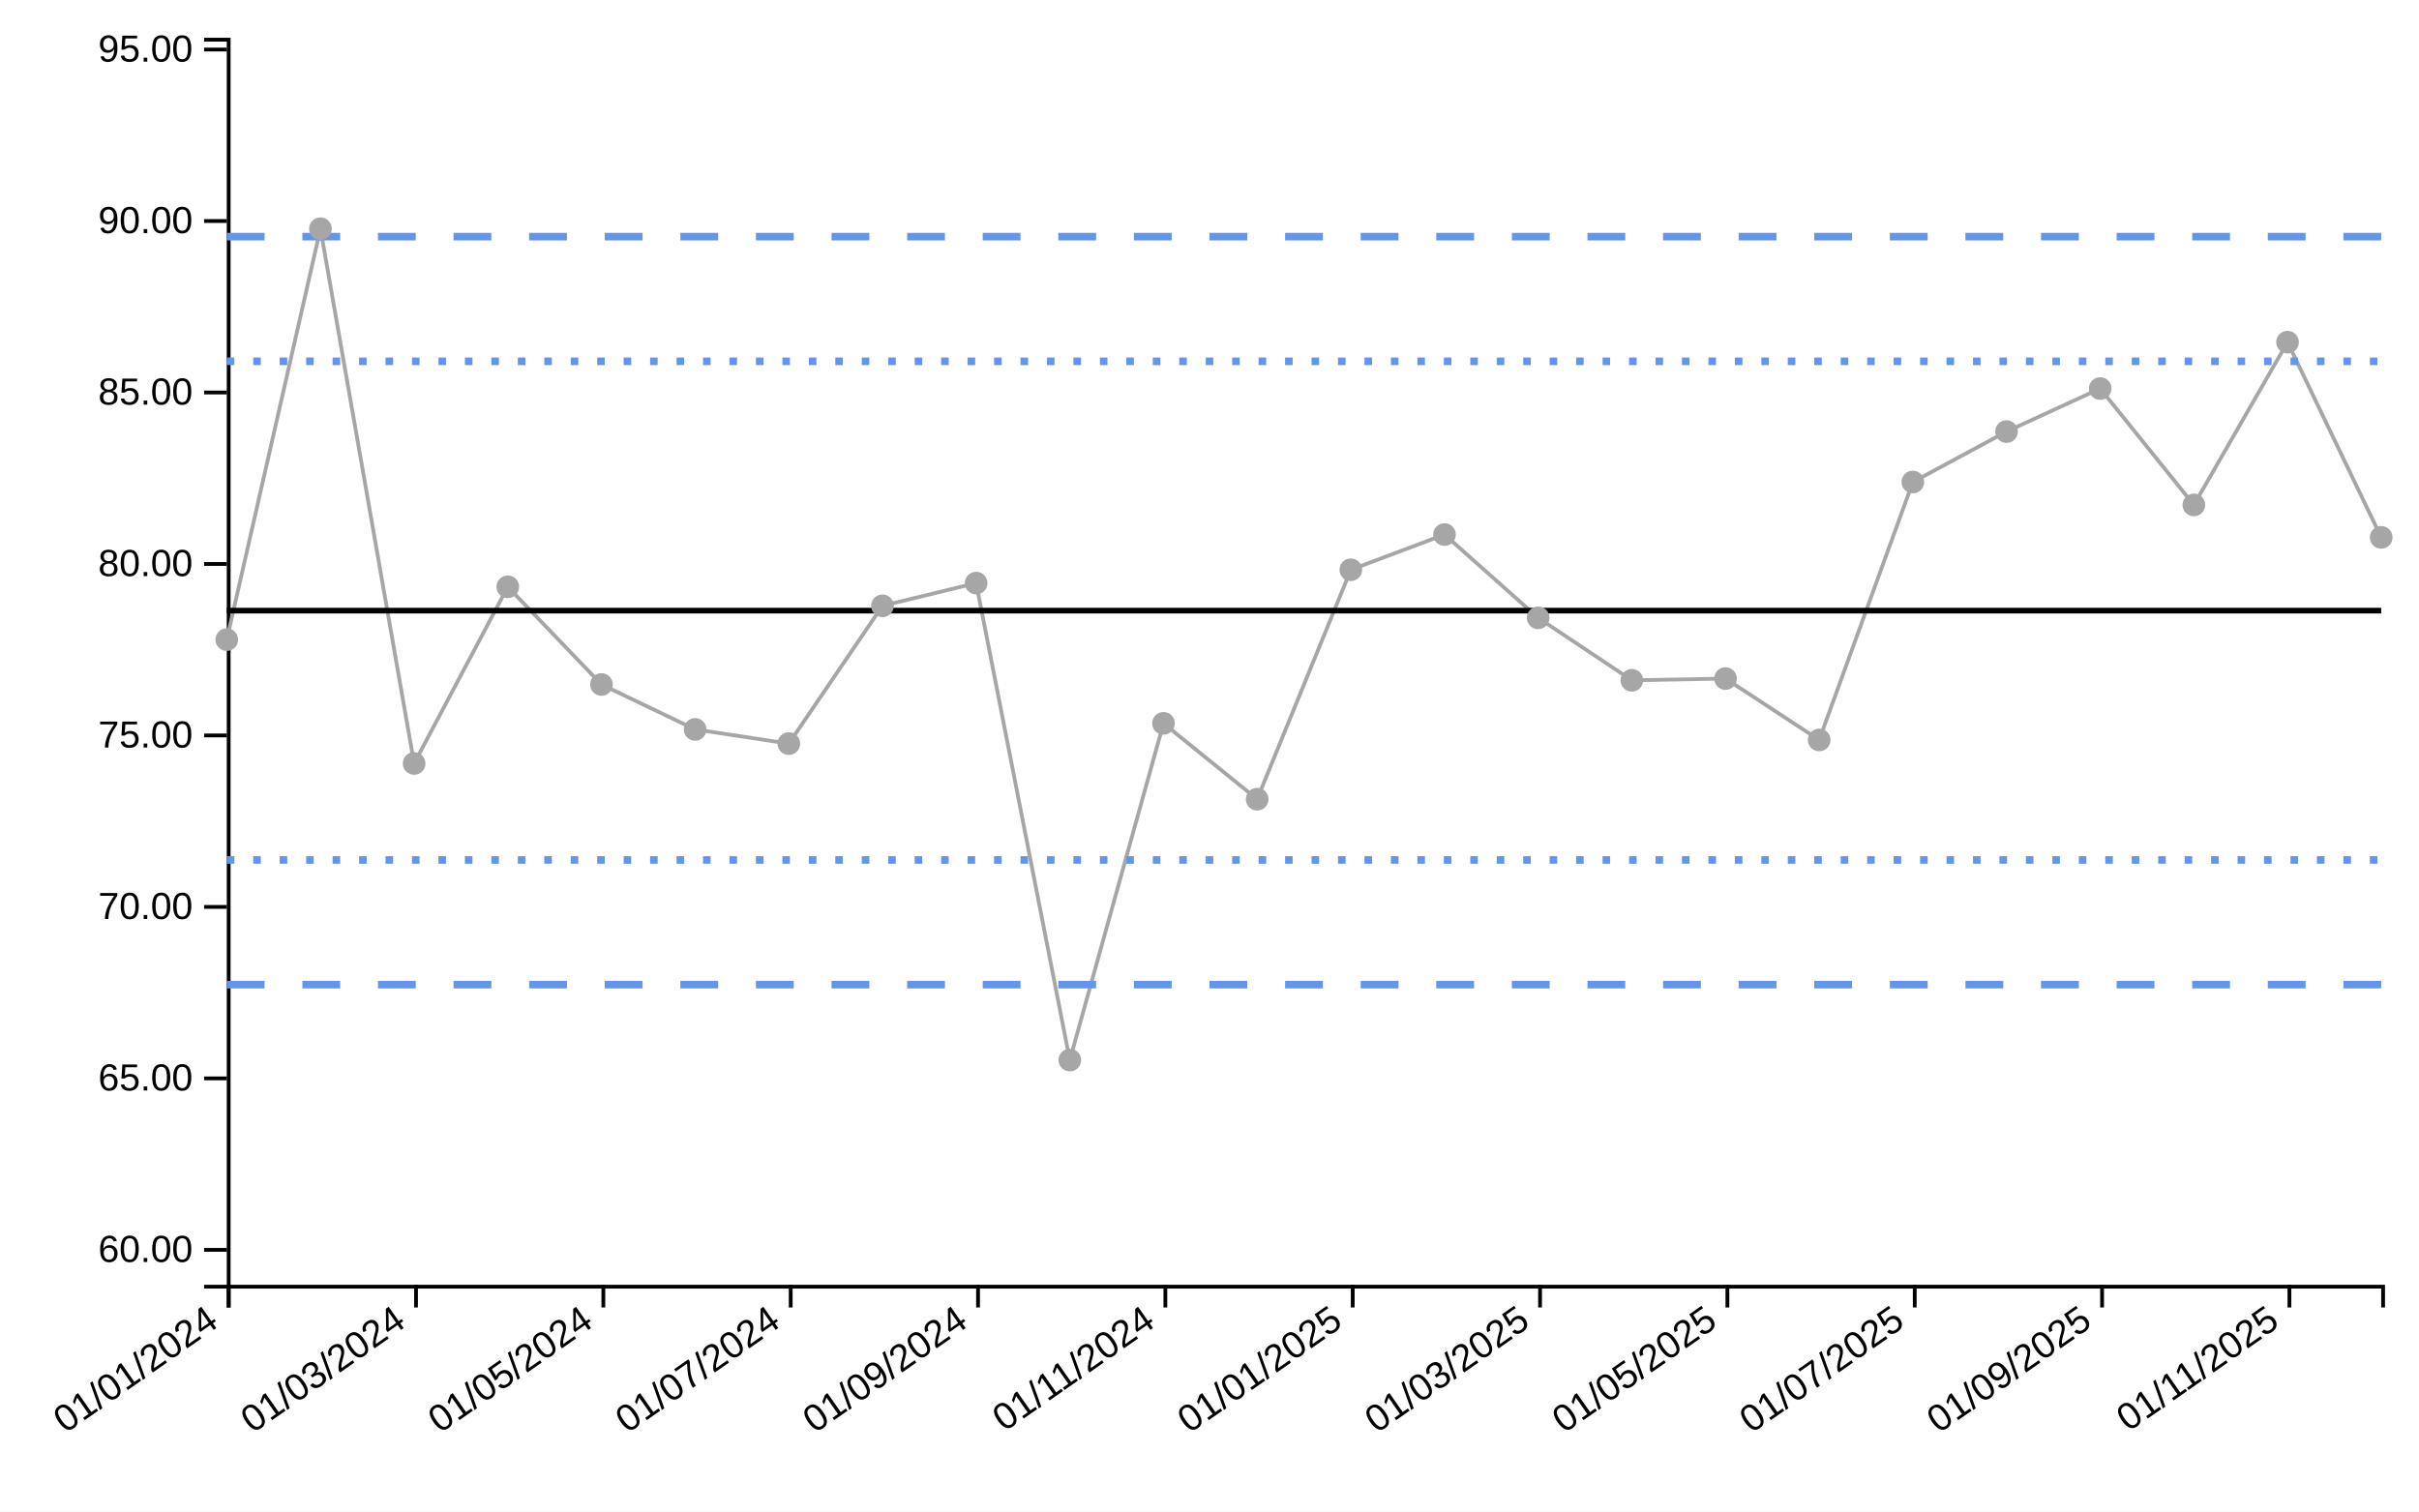
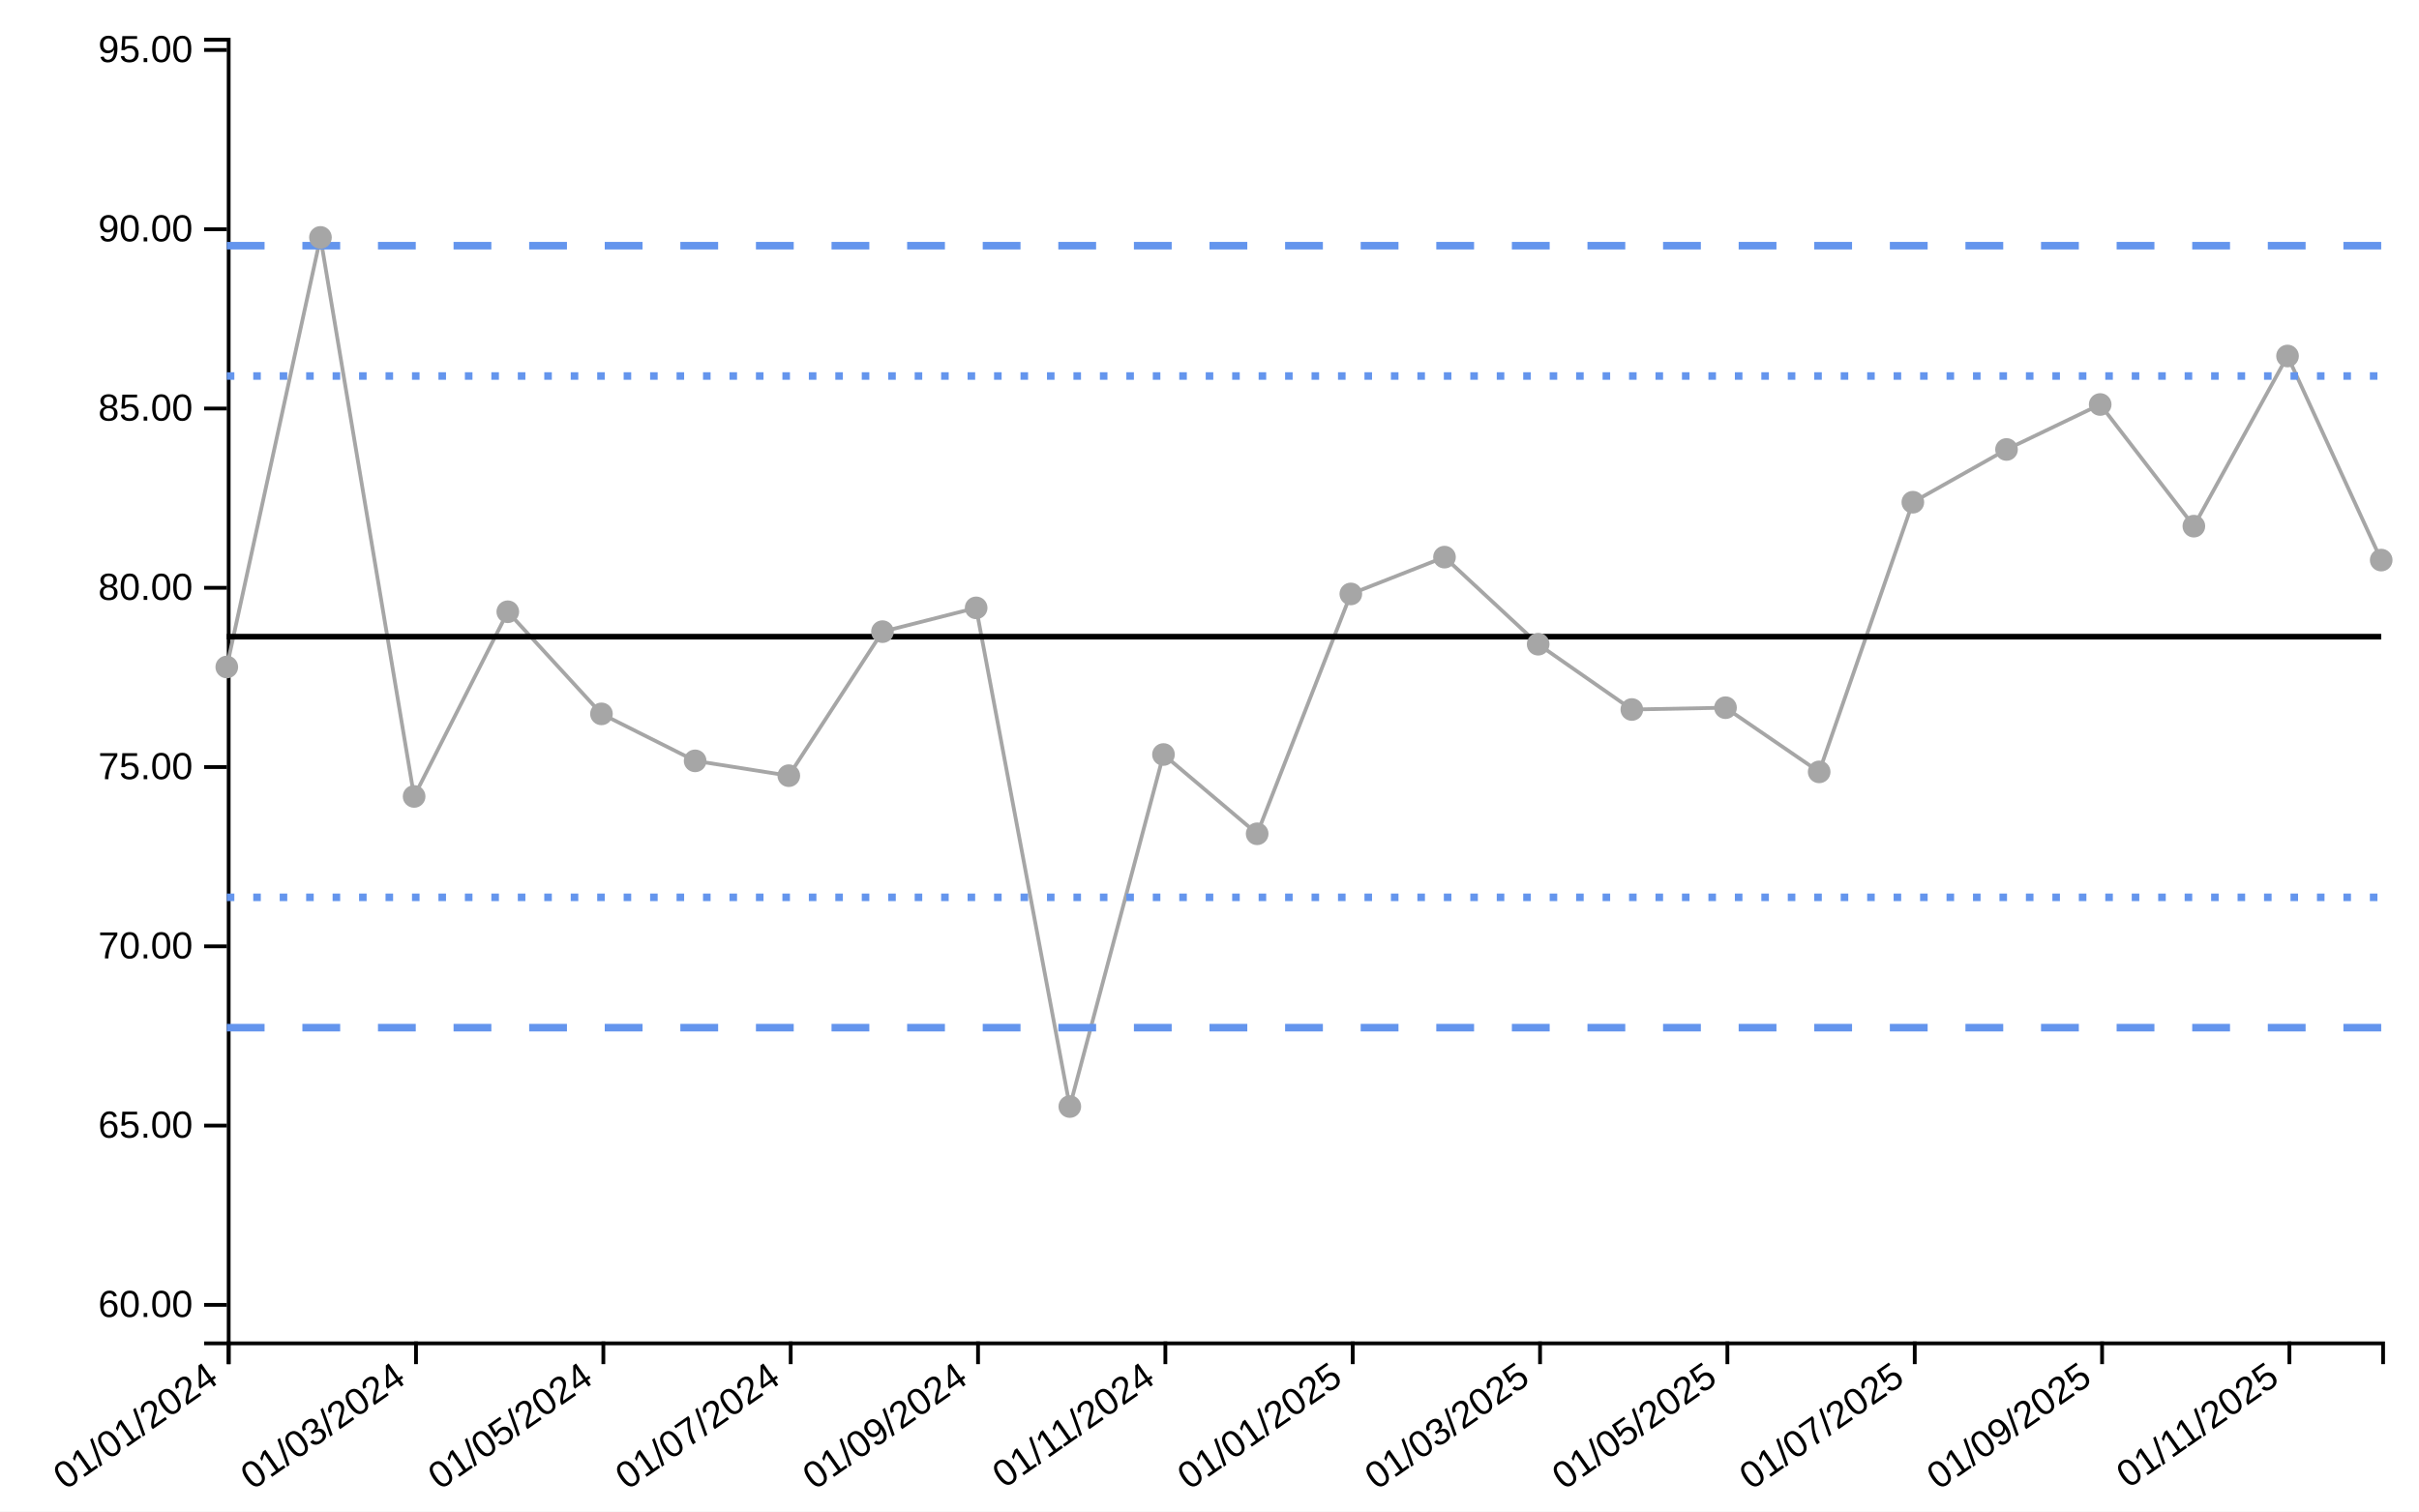
<svg xmlns="http://www.w3.org/2000/svg" viewBox="0 0 640 400" width="640px" height="400px">
  <rect x="0" y="0" width="100%" height="100%" fill="white" />
-   <line style="stroke-opacity:0" class="ttip-line-x" x1="0" x2="0" y1="10" y2="340" stroke-width="1px" stroke="black" />
+   <line style="stroke-opacity:0" class="ttip-line-x" x1="0" x2="0" y1="10" y2="355" stroke-width="1px" stroke="black" />
  <line style="stroke-opacity:0" class="ttip-line-y" x1="60" x2="630" y1="0" y2="0" stroke-width="1px" stroke="black" />
  <g class="gridgroup" />
-   <g class="xaxisgroup" fill="none" font-size="10" font-family="sans-serif" text-anchor="middle" color="#000000" transform="translate(0, 340)">
+   <g class="xaxisgroup" fill="none" font-size="10" font-family="sans-serif" text-anchor="middle" color="#000000" transform="translate(0, 355)">
    <path class="domain" stroke="currentColor" d="M60.5,6V0.5H630.5V6" />
    <g class="tick" opacity="1" transform="translate(60.5,0)">
      <line style="stroke:currentColor" stroke="currentColor" y2="6" />
      <text style="text-anchor:end;font-size:10px;font-family:'Arial', sans-serif;fill:#000000" fill="currentColor" y="9" dy="-.15em" dx="-.8em" transform="rotate(-35)"> 01/01/2024</text>
    </g>
    <g class="tick" opacity="1" transform="translate(110.0652,0)">
      <line style="stroke:currentColor" stroke="currentColor" y2="6" />
      <text style="text-anchor:end;font-size:10px;font-family:'Arial', sans-serif;fill:#000000" fill="currentColor" y="9" dy="-.15em" dx="-.8em" transform="rotate(-35)"> 01/03/2024</text>
    </g>
    <g class="tick" opacity="1" transform="translate(159.6304,0)">
      <line style="stroke:currentColor" stroke="currentColor" y2="6" />
      <text style="text-anchor:end;font-size:10px;font-family:'Arial', sans-serif;fill:#000000" fill="currentColor" y="9" dy="-.15em" dx="-.8em" transform="rotate(-35)"> 01/05/2024</text>
    </g>
    <g class="tick" opacity="1" transform="translate(209.1957,0)">
      <line style="stroke:currentColor" stroke="currentColor" y2="6" />
      <text style="text-anchor:end;font-size:10px;font-family:'Arial', sans-serif;fill:#000000" fill="currentColor" y="9" dy="-.15em" dx="-.8em" transform="rotate(-35)"> 01/07/2024</text>
    </g>
    <g class="tick" opacity="1" transform="translate(258.7609,0)">
      <line style="stroke:currentColor" stroke="currentColor" y2="6" />
      <text style="text-anchor:end;font-size:10px;font-family:'Arial', sans-serif;fill:#000000" fill="currentColor" y="9" dy="-.15em" dx="-.8em" transform="rotate(-35)"> 01/09/2024</text>
    </g>
    <g class="tick" opacity="1" transform="translate(308.3261,0)">
      <line style="stroke:currentColor" stroke="currentColor" y2="6" />
      <text style="text-anchor:end;font-size:10px;font-family:'Arial', sans-serif;fill:#000000" fill="currentColor" y="9" dy="-.15em" dx="-.8em" transform="rotate(-35)"> 01/11/2024</text>
    </g>
    <g class="tick" opacity="1" transform="translate(357.8913,0)">
      <line style="stroke:currentColor" stroke="currentColor" y2="6" />
      <text style="text-anchor:end;font-size:10px;font-family:'Arial', sans-serif;fill:#000000" fill="currentColor" y="9" dy="-.15em" dx="-.8em" transform="rotate(-35)"> 01/01/2025</text>
    </g>
    <g class="tick" opacity="1" transform="translate(407.4565,0)">
      <line style="stroke:currentColor" stroke="currentColor" y2="6" />
      <text style="text-anchor:end;font-size:10px;font-family:'Arial', sans-serif;fill:#000000" fill="currentColor" y="9" dy="-.15em" dx="-.8em" transform="rotate(-35)"> 01/03/2025</text>
    </g>
    <g class="tick" opacity="1" transform="translate(457.0217,0)">
      <line style="stroke:currentColor" stroke="currentColor" y2="6" />
      <text style="text-anchor:end;font-size:10px;font-family:'Arial', sans-serif;fill:#000000" fill="currentColor" y="9" dy="-.15em" dx="-.8em" transform="rotate(-35)"> 01/05/2025</text>
    </g>
    <g class="tick" opacity="1" transform="translate(506.587,0)">
      <line style="stroke:currentColor" stroke="currentColor" y2="6" />
      <text style="text-anchor:end;font-size:10px;font-family:'Arial', sans-serif;fill:#000000" fill="currentColor" y="9" dy="-.15em" dx="-.8em" transform="rotate(-35)"> 01/07/2025</text>
    </g>
    <g class="tick" opacity="1" transform="translate(556.1522,0)">
      <line style="stroke:currentColor" stroke="currentColor" y2="6" />
      <text style="text-anchor:end;font-size:10px;font-family:'Arial', sans-serif;fill:#000000" fill="currentColor" y="9" dy="-.15em" dx="-.8em" transform="rotate(-35)"> 01/09/2025</text>
    </g>
    <g class="tick" opacity="1" transform="translate(605.7174,0)">
      <line style="stroke:currentColor" stroke="currentColor" y2="6" />
      <text style="text-anchor:end;font-size:10px;font-family:'Arial', sans-serif;fill:#000000" fill="currentColor" y="9" dy="-.15em" dx="-.8em" transform="rotate(-35)"> 01/11/2025</text>
    </g>
  </g>
-   <text style="text-anchor:middle;font-size:10px;font-style:normal;font-family:'Arial', sans-serif;fill:#000000" class="xaxislabel" x="320" y="380" />
+   <text style="text-anchor:middle;font-size:10px;font-style:normal;font-family:'Arial', sans-serif;fill:#000000" class="xaxislabel" x="320" y="385" />
  <g class="yaxisgroup" fill="none" font-size="10" font-family="sans-serif" text-anchor="end" color="#000000" transform="translate(60, 0)">
-     <path class="domain" stroke="currentColor" d="M-6,340.5H0.5V10.5H-6" />
-     <g class="tick" opacity="1" transform="translate(0,330.7568)">
+     <path class="domain" stroke="currentColor" d="M-6,355.5H0.5V10.5H-6" />
+     <g class="tick" opacity="1" transform="translate(0,345.3139)">
      <line style="stroke:currentColor" stroke="currentColor" x2="-6" />
      <text style="text-anchor:right;font-size:10px;font-family:'Arial', sans-serif;fill:#000000" fill="currentColor" x="-9" dy="0.32em" transform="rotate(0)">60.00</text>
    </g>
-     <g class="tick" opacity="1" transform="translate(0,285.3788)">
+     <g class="tick" opacity="1" transform="translate(0,297.8733)">
      <line style="stroke:currentColor" stroke="currentColor" x2="-6" />
      <text style="text-anchor:right;font-size:10px;font-family:'Arial', sans-serif;fill:#000000" fill="currentColor" x="-9" dy="0.32em" transform="rotate(0)">65.00</text>
    </g>
-     <g class="tick" opacity="1" transform="translate(0,240.0008)">
+     <g class="tick" opacity="1" transform="translate(0,250.4326)">
      <line style="stroke:currentColor" stroke="currentColor" x2="-6" />
      <text style="text-anchor:right;font-size:10px;font-family:'Arial', sans-serif;fill:#000000" fill="currentColor" x="-9" dy="0.32em" transform="rotate(0)">70.00</text>
    </g>
-     <g class="tick" opacity="1" transform="translate(0,194.6228)">
+     <g class="tick" opacity="1" transform="translate(0,202.992)">
      <line style="stroke:currentColor" stroke="currentColor" x2="-6" />
      <text style="text-anchor:right;font-size:10px;font-family:'Arial', sans-serif;fill:#000000" fill="currentColor" x="-9" dy="0.32em" transform="rotate(0)">75.00</text>
    </g>
-     <g class="tick" opacity="1" transform="translate(0,149.2448)">
+     <g class="tick" opacity="1" transform="translate(0,155.5514)">
      <line style="stroke:currentColor" stroke="currentColor" x2="-6" />
      <text style="text-anchor:right;font-size:10px;font-family:'Arial', sans-serif;fill:#000000" fill="currentColor" x="-9" dy="0.32em" transform="rotate(0)">80.00</text>
    </g>
-     <g class="tick" opacity="1" transform="translate(0,103.8668)">
+     <g class="tick" opacity="1" transform="translate(0,108.1107)">
      <line style="stroke:currentColor" stroke="currentColor" x2="-6" />
      <text style="text-anchor:right;font-size:10px;font-family:'Arial', sans-serif;fill:#000000" fill="currentColor" x="-9" dy="0.32em" transform="rotate(0)">85.00</text>
    </g>
-     <g class="tick" opacity="1" transform="translate(0,58.4888)">
+     <g class="tick" opacity="1" transform="translate(0,60.67011)">
      <line style="stroke:currentColor" stroke="currentColor" x2="-6" />
      <text style="text-anchor:right;font-size:10px;font-family:'Arial', sans-serif;fill:#000000" fill="currentColor" x="-9" dy="0.32em" transform="rotate(0)">90.00</text>
    </g>
-     <g class="tick" opacity="1" transform="translate(0,13.1108)">
+     <g class="tick" opacity="1" transform="translate(0,13.22948)">
      <line style="stroke:currentColor" stroke="currentColor" x2="-6" />
      <text style="text-anchor:right;font-size:10px;font-family:'Arial', sans-serif;fill:#000000" fill="currentColor" x="-9" dy="0.32em" transform="rotate(0)">95.00</text>
    </g>
  </g>
  <text style="text-anchor:middle;font-size:10px;font-style:normal;font-family:'Arial', sans-serif;fill:#000000" class="yaxislabel" x="30" y="200" transform="rotate(-90, 30, 200)" />
  <g class="linesgroup">
    <g style="stroke-opacity:1" class="values-linegroup">
-       <path d="M60,169.269L84.783,60.532L109.565,202.038L134.348,155.289L159.13,181.138L183.913,193.03L208.696,196.781L233.478,160.323L258.261,154.306L283.043,280.532L307.826,191.423L332.609,211.491L357.391,150.778L382.174,141.46L406.957,163.502L431.739,180.031L456.522,179.571L481.304,195.82L506.087,127.56L530.87,114.21L555.652,102.825L580.435,133.62L605.217,90.55L630,142.209" fill="none" stroke="#A6A6A6" stroke-dasharray="10 0" stroke-width="1" />
+       <path d="M60,176.509L84.783,62.829L109.565,210.767L134.348,161.894L159.13,188.917L183.913,201.35L208.696,205.271L233.478,167.156L258.261,160.865L283.043,292.829L307.826,199.67L332.609,220.649L357.391,157.177L382.174,147.436L406.957,170.48L431.739,187.76L456.522,187.279L481.304,204.267L506.087,132.903L530.87,118.947L555.652,107.044L580.435,139.239L605.217,94.211L630,148.219" fill="none" stroke="#A6A6A6" stroke-dasharray="10 0" stroke-width="1" />
    </g>
    <g style="stroke-opacity:1" class="targets-linegroup">
-       <path d="M60,161.595L84.783,161.595L109.565,161.595L134.348,161.595L159.13,161.595L183.913,161.595L208.696,161.595L233.478,161.595L258.261,161.595L283.043,161.595L307.826,161.595L332.609,161.595L357.391,161.595L382.174,161.595L406.957,161.595L431.739,161.595L456.522,161.595L481.304,161.595L506.087,161.595L530.87,161.595L555.652,161.595L580.435,161.595L605.217,161.595L630,161.595" fill="none" stroke="#000000" stroke-dasharray="10 0" stroke-width="1.5" />
+       <path d="M60,168.486L84.783,168.486L109.565,168.486L134.348,168.486L159.13,168.486L183.913,168.486L208.696,168.486L233.478,168.486L258.261,168.486L283.043,168.486L307.826,168.486L332.609,168.486L357.391,168.486L382.174,168.486L406.957,168.486L431.739,168.486L456.522,168.486L481.304,168.486L506.087,168.486L530.87,168.486L555.652,168.486L580.435,168.486L605.217,168.486L630,168.486" fill="none" stroke="#000000" stroke-dasharray="10 0" stroke-width="1.5" />
    </g>
    <g style="stroke-opacity:1" class="ll99-linegroup">
-       <path d="M60,260.566L84.783,260.566L109.565,260.566L134.348,260.566L159.13,260.566L183.913,260.566L208.696,260.566L233.478,260.566L258.261,260.566L283.043,260.566L307.826,260.566L332.609,260.566L357.391,260.566L382.174,260.566L406.957,260.566L431.739,260.566L456.522,260.566L481.304,260.566L506.087,260.566L530.87,260.566L555.652,260.566L580.435,260.566L605.217,260.566L630,260.566" fill="none" stroke="#6495ED" stroke-dasharray="10 10" stroke-width="2" />
+       <path d="M60,271.955L84.783,271.955L109.565,271.955L134.348,271.955L159.13,271.955L183.913,271.955L208.696,271.955L233.478,271.955L258.261,271.955L283.043,271.955L307.826,271.955L332.609,271.955L357.391,271.955L382.174,271.955L406.957,271.955L431.739,271.955L456.522,271.955L481.304,271.955L506.087,271.955L530.87,271.955L555.652,271.955L580.435,271.955L605.217,271.955L630,271.955" fill="none" stroke="#6495ED" stroke-dasharray="10 10" stroke-width="2" />
    </g>
    <g style="stroke-opacity:1" class="ul99-linegroup">
-       <path d="M60,62.625L84.783,62.625L109.565,62.625L134.348,62.625L159.13,62.625L183.913,62.625L208.696,62.625L233.478,62.625L258.261,62.625L283.043,62.625L307.826,62.625L332.609,62.625L357.391,62.625L382.174,62.625L406.957,62.625L431.739,62.625L456.522,62.625L481.304,62.625L506.087,62.625L530.87,62.625L555.652,62.625L580.435,62.625L605.217,62.625L630,62.625" fill="none" stroke="#6495ED" stroke-dasharray="10 10" stroke-width="2" />
+       <path d="M60,65.017L84.783,65.017L109.565,65.017L134.348,65.017L159.13,65.017L183.913,65.017L208.696,65.017L233.478,65.017L258.261,65.017L283.043,65.017L307.826,65.017L332.609,65.017L357.391,65.017L382.174,65.017L406.957,65.017L431.739,65.017L456.522,65.017L481.304,65.017L506.087,65.017L530.87,65.017L555.652,65.017L580.435,65.017L605.217,65.017L630,65.017" fill="none" stroke="#6495ED" stroke-dasharray="10 10" stroke-width="2" />
    </g>
    <g style="stroke-opacity:1" class="ll95-linegroup">
-       <path d="M60,227.576L84.783,227.576L109.565,227.576L134.348,227.576L159.13,227.576L183.913,227.576L208.696,227.576L233.478,227.576L258.261,227.576L283.043,227.576L307.826,227.576L332.609,227.576L357.391,227.576L382.174,227.576L406.957,227.576L431.739,227.576L456.522,227.576L481.304,227.576L506.087,227.576L530.87,227.576L555.652,227.576L580.435,227.576L605.217,227.576L630,227.576" fill="none" stroke="#6495ED" stroke-dasharray="2 5" stroke-width="2" />
+       <path d="M60,237.466L84.783,237.466L109.565,237.466L134.348,237.466L159.13,237.466L183.913,237.466L208.696,237.466L233.478,237.466L258.261,237.466L283.043,237.466L307.826,237.466L332.609,237.466L357.391,237.466L382.174,237.466L406.957,237.466L431.739,237.466L456.522,237.466L481.304,237.466L506.087,237.466L530.87,237.466L555.652,237.466L580.435,237.466L605.217,237.466L630,237.466" fill="none" stroke="#6495ED" stroke-dasharray="2 5" stroke-width="2" />
    </g>
    <g style="stroke-opacity:1" class="ul95-linegroup">
-       <path d="M60,95.615L84.783,95.615L109.565,95.615L134.348,95.615L159.13,95.615L183.913,95.615L208.696,95.615L233.478,95.615L258.261,95.615L283.043,95.615L307.826,95.615L332.609,95.615L357.391,95.615L382.174,95.615L406.957,95.615L431.739,95.615L456.522,95.615L481.304,95.615L506.087,95.615L530.87,95.615L555.652,95.615L580.435,95.615L605.217,95.615L630,95.615" fill="none" stroke="#6495ED" stroke-dasharray="2 5" stroke-width="2" />
+       <path d="M60,99.507L84.783,99.507L109.565,99.507L134.348,99.507L159.13,99.507L183.913,99.507L208.696,99.507L233.478,99.507L258.261,99.507L283.043,99.507L307.826,99.507L332.609,99.507L357.391,99.507L382.174,99.507L406.957,99.507L431.739,99.507L456.522,99.507L481.304,99.507L506.087,99.507L530.87,99.507L555.652,99.507L580.435,99.507L605.217,99.507L630,99.507" fill="none" stroke="#6495ED" stroke-dasharray="2 5" stroke-width="2" />
    </g>
-     <text x="630" y="142.209" fill="#000000" font-size="10px" font-family="'Arial', sans-serif" text-anchor="start" dx="10px" dy="0px" />
-     <text x="630" y="161.595" fill="#000000" font-size="10px" font-family="'Arial', sans-serif" text-anchor="start" dx="10px" dy="0px" />
-     <text x="630" y="260.566" fill="#000000" font-size="10px" font-family="'Arial', sans-serif" text-anchor="start" dx="10px" dy="0px" />
-     <text x="630" y="62.625" fill="#000000" font-size="10px" font-family="'Arial', sans-serif" text-anchor="start" dx="10px" dy="0px" />
-     <text x="630" y="227.576" fill="#000000" font-size="10px" font-family="'Arial', sans-serif" text-anchor="start" dx="10px" dy="0px" />
-     <text x="630" y="95.615" fill="#000000" font-size="10px" font-family="'Arial', sans-serif" text-anchor="start" dx="10px" dy="0px" />
+     <text x="630" y="148.219" fill="#000000" font-size="10px" font-family="'Arial', sans-serif" text-anchor="start" dx="10px" dy="0px" />
+     <text x="630" y="168.486" fill="#000000" font-size="10px" font-family="'Arial', sans-serif" text-anchor="start" dx="10px" dy="0px" />
+     <text x="630" y="271.955" fill="#000000" font-size="10px" font-family="'Arial', sans-serif" text-anchor="start" dx="10px" dy="0px" />
+     <text x="630" y="65.017" fill="#000000" font-size="10px" font-family="'Arial', sans-serif" text-anchor="start" dx="10px" dy="0px" />
+     <text x="630" y="237.466" fill="#000000" font-size="10px" font-family="'Arial', sans-serif" text-anchor="start" dx="10px" dy="0px" />
+     <text x="630" y="99.507" fill="#000000" font-size="10px" font-family="'Arial', sans-serif" text-anchor="start" dx="10px" dy="0px" />
  </g>
  <g class="dotsgroup">
-     <path style="fill:#A6A6A6;stroke:#A6A6A6;stroke-width:1;fill-opacity:1;stroke-opacity:1" d="M2.5,0A2.5,2.5,0,1,1,-2.5,0A2.5,2.5,0,1,1,2.5,0" transform="translate(60, 169.2692)" />
-     <path style="fill:#A6A6A6;stroke:#A6A6A6;stroke-width:1;fill-opacity:1;stroke-opacity:1" d="M2.5,0A2.5,2.5,0,1,1,-2.5,0A2.5,2.5,0,1,1,2.5,0" transform="translate(84.78261, 60.53178)" />
-     <path style="fill:#A6A6A6;stroke:#A6A6A6;stroke-width:1;fill-opacity:1;stroke-opacity:1" d="M2.5,0A2.5,2.5,0,1,1,-2.5,0A2.5,2.5,0,1,1,2.5,0" transform="translate(109.5652, 202.0376)" />
-     <path style="fill:#A6A6A6;stroke:#A6A6A6;stroke-width:1;fill-opacity:1;stroke-opacity:1" d="M2.5,0A2.5,2.5,0,1,1,-2.5,0A2.5,2.5,0,1,1,2.5,0" transform="translate(134.3478, 155.2895)" />
-     <path style="fill:#A6A6A6;stroke:#A6A6A6;stroke-width:1;fill-opacity:1;stroke-opacity:1" d="M2.5,0A2.5,2.5,0,1,1,-2.5,0A2.5,2.5,0,1,1,2.5,0" transform="translate(159.1304, 181.1384)" />
-     <path style="fill:#A6A6A6;stroke:#A6A6A6;stroke-width:1;fill-opacity:1;stroke-opacity:1" d="M2.5,0A2.5,2.5,0,1,1,-2.5,0A2.5,2.5,0,1,1,2.5,0" transform="translate(183.913, 193.0303)" />
-     <path style="fill:#A6A6A6;stroke:#A6A6A6;stroke-width:1;fill-opacity:1;stroke-opacity:1" d="M2.5,0A2.5,2.5,0,1,1,-2.5,0A2.5,2.5,0,1,1,2.5,0" transform="translate(208.6957, 196.7812)" />
-     <path style="fill:#A6A6A6;stroke:#A6A6A6;stroke-width:1;fill-opacity:1;stroke-opacity:1" d="M2.5,0A2.5,2.5,0,1,1,-2.5,0A2.5,2.5,0,1,1,2.5,0" transform="translate(233.4783, 160.3232)" />
-     <path style="fill:#A6A6A6;stroke:#A6A6A6;stroke-width:1;fill-opacity:1;stroke-opacity:1" d="M2.5,0A2.5,2.5,0,1,1,-2.5,0A2.5,2.5,0,1,1,2.5,0" transform="translate(258.2609, 154.3059)" />
-     <path style="fill:#A6A6A6;stroke:#A6A6A6;stroke-width:1;fill-opacity:1;stroke-opacity:1" d="M2.5,0A2.5,2.5,0,1,1,-2.5,0A2.5,2.5,0,1,1,2.5,0" transform="translate(283.0435, 280.5318)" />
-     <path style="fill:#A6A6A6;stroke:#A6A6A6;stroke-width:1;fill-opacity:1;stroke-opacity:1" d="M2.5,0A2.5,2.5,0,1,1,-2.5,0A2.5,2.5,0,1,1,2.5,0" transform="translate(307.8261, 191.423)" />
-     <path style="fill:#A6A6A6;stroke:#A6A6A6;stroke-width:1;fill-opacity:1;stroke-opacity:1" d="M2.5,0A2.5,2.5,0,1,1,-2.5,0A2.5,2.5,0,1,1,2.5,0" transform="translate(332.6087, 211.4906)" />
-     <path style="fill:#A6A6A6;stroke:#A6A6A6;stroke-width:1;fill-opacity:1;stroke-opacity:1" d="M2.5,0A2.5,2.5,0,1,1,-2.5,0A2.5,2.5,0,1,1,2.5,0" transform="translate(357.3913, 150.7777)" />
-     <path style="fill:#A6A6A6;stroke:#A6A6A6;stroke-width:1;fill-opacity:1;stroke-opacity:1" d="M2.5,0A2.5,2.5,0,1,1,-2.5,0A2.5,2.5,0,1,1,2.5,0" transform="translate(382.1739, 141.4602)" />
-     <path style="fill:#A6A6A6;stroke:#A6A6A6;stroke-width:1;fill-opacity:1;stroke-opacity:1" d="M2.5,0A2.5,2.5,0,1,1,-2.5,0A2.5,2.5,0,1,1,2.5,0" transform="translate(406.9565, 163.5023)" />
-     <path style="fill:#A6A6A6;stroke:#A6A6A6;stroke-width:1;fill-opacity:1;stroke-opacity:1" d="M2.5,0A2.5,2.5,0,1,1,-2.5,0A2.5,2.5,0,1,1,2.5,0" transform="translate(431.7391, 180.0309)" />
-     <path style="fill:#A6A6A6;stroke:#A6A6A6;stroke-width:1;fill-opacity:1;stroke-opacity:1" d="M2.5,0A2.5,2.5,0,1,1,-2.5,0A2.5,2.5,0,1,1,2.5,0" transform="translate(456.5217, 179.5714)" />
-     <path style="fill:#A6A6A6;stroke:#A6A6A6;stroke-width:1;fill-opacity:1;stroke-opacity:1" d="M2.5,0A2.5,2.5,0,1,1,-2.5,0A2.5,2.5,0,1,1,2.5,0" transform="translate(481.3043, 195.8204)" />
-     <path style="fill:#A6A6A6;stroke:#A6A6A6;stroke-width:1;fill-opacity:1;stroke-opacity:1" d="M2.5,0A2.5,2.5,0,1,1,-2.5,0A2.5,2.5,0,1,1,2.5,0" transform="translate(506.087, 127.5595)" />
-     <path style="fill:#A6A6A6;stroke:#A6A6A6;stroke-width:1;fill-opacity:1;stroke-opacity:1" d="M2.5,0A2.5,2.5,0,1,1,-2.5,0A2.5,2.5,0,1,1,2.5,0" transform="translate(530.8696, 114.2097)" />
-     <path style="fill:#A6A6A6;stroke:#A6A6A6;stroke-width:1;fill-opacity:1;stroke-opacity:1" d="M2.5,0A2.5,2.5,0,1,1,-2.5,0A2.5,2.5,0,1,1,2.5,0" transform="translate(555.6522, 102.8246)" />
-     <path style="fill:#A6A6A6;stroke:#A6A6A6;stroke-width:1;fill-opacity:1;stroke-opacity:1" d="M2.5,0A2.5,2.5,0,1,1,-2.5,0A2.5,2.5,0,1,1,2.5,0" transform="translate(580.4348, 133.6201)" />
-     <path style="fill:#A6A6A6;stroke:#A6A6A6;stroke-width:1;fill-opacity:1;stroke-opacity:1" d="M2.5,0A2.5,2.5,0,1,1,-2.5,0A2.5,2.5,0,1,1,2.5,0" transform="translate(605.2174, 90.55008)" />
-     <path style="fill:#A6A6A6;stroke:#A6A6A6;stroke-width:1;fill-opacity:1;stroke-opacity:1" d="M2.5,0A2.5,2.5,0,1,1,-2.5,0A2.5,2.5,0,1,1,2.5,0" transform="translate(630, 142.2091)" />
+     <path style="fill:#A6A6A6;stroke:#A6A6A6;stroke-width:1;fill-opacity:1;stroke-opacity:1" d="M2.5,0A2.5,2.5,0,1,1,-2.5,0A2.5,2.5,0,1,1,2.5,0" transform="translate(60, 176.5087)" />
+     <path style="fill:#A6A6A6;stroke:#A6A6A6;stroke-width:1;fill-opacity:1;stroke-opacity:1" d="M2.5,0A2.5,2.5,0,1,1,-2.5,0A2.5,2.5,0,1,1,2.5,0" transform="translate(84.78261, 62.82868)" />
+     <path style="fill:#A6A6A6;stroke:#A6A6A6;stroke-width:1;fill-opacity:1;stroke-opacity:1" d="M2.5,0A2.5,2.5,0,1,1,-2.5,0A2.5,2.5,0,1,1,2.5,0" transform="translate(109.5652, 210.7665)" />
+     <path style="fill:#A6A6A6;stroke:#A6A6A6;stroke-width:1;fill-opacity:1;stroke-opacity:1" d="M2.5,0A2.5,2.5,0,1,1,-2.5,0A2.5,2.5,0,1,1,2.5,0" transform="translate(134.3478, 161.8935)" />
+     <path style="fill:#A6A6A6;stroke:#A6A6A6;stroke-width:1;fill-opacity:1;stroke-opacity:1" d="M2.5,0A2.5,2.5,0,1,1,-2.5,0A2.5,2.5,0,1,1,2.5,0" transform="translate(159.1304, 188.9175)" />
+     <path style="fill:#A6A6A6;stroke:#A6A6A6;stroke-width:1;fill-opacity:1;stroke-opacity:1" d="M2.5,0A2.5,2.5,0,1,1,-2.5,0A2.5,2.5,0,1,1,2.5,0" transform="translate(183.913, 201.3499)" />
+     <path style="fill:#A6A6A6;stroke:#A6A6A6;stroke-width:1;fill-opacity:1;stroke-opacity:1" d="M2.5,0A2.5,2.5,0,1,1,-2.5,0A2.5,2.5,0,1,1,2.5,0" transform="translate(208.6957, 205.2713)" />
+     <path style="fill:#A6A6A6;stroke:#A6A6A6;stroke-width:1;fill-opacity:1;stroke-opacity:1" d="M2.5,0A2.5,2.5,0,1,1,-2.5,0A2.5,2.5,0,1,1,2.5,0" transform="translate(233.4783, 167.156)" />
+     <path style="fill:#A6A6A6;stroke:#A6A6A6;stroke-width:1;fill-opacity:1;stroke-opacity:1" d="M2.5,0A2.5,2.5,0,1,1,-2.5,0A2.5,2.5,0,1,1,2.5,0" transform="translate(258.2609, 160.8652)" />
+     <path style="fill:#A6A6A6;stroke:#A6A6A6;stroke-width:1;fill-opacity:1;stroke-opacity:1" d="M2.5,0A2.5,2.5,0,1,1,-2.5,0A2.5,2.5,0,1,1,2.5,0" transform="translate(283.0435, 292.8287)" />
+     <path style="fill:#A6A6A6;stroke:#A6A6A6;stroke-width:1;fill-opacity:1;stroke-opacity:1" d="M2.5,0A2.5,2.5,0,1,1,-2.5,0A2.5,2.5,0,1,1,2.5,0" transform="translate(307.8261, 199.6696)" />
+     <path style="fill:#A6A6A6;stroke:#A6A6A6;stroke-width:1;fill-opacity:1;stroke-opacity:1" d="M2.5,0A2.5,2.5,0,1,1,-2.5,0A2.5,2.5,0,1,1,2.5,0" transform="translate(332.6087, 220.6493)" />
+     <path style="fill:#A6A6A6;stroke:#A6A6A6;stroke-width:1;fill-opacity:1;stroke-opacity:1" d="M2.5,0A2.5,2.5,0,1,1,-2.5,0A2.5,2.5,0,1,1,2.5,0" transform="translate(357.3913, 157.1767)" />
+     <path style="fill:#A6A6A6;stroke:#A6A6A6;stroke-width:1;fill-opacity:1;stroke-opacity:1" d="M2.5,0A2.5,2.5,0,1,1,-2.5,0A2.5,2.5,0,1,1,2.5,0" transform="translate(382.1739, 147.4356)" />
+     <path style="fill:#A6A6A6;stroke:#A6A6A6;stroke-width:1;fill-opacity:1;stroke-opacity:1" d="M2.5,0A2.5,2.5,0,1,1,-2.5,0A2.5,2.5,0,1,1,2.5,0" transform="translate(406.9565, 170.4797)" />
+     <path style="fill:#A6A6A6;stroke:#A6A6A6;stroke-width:1;fill-opacity:1;stroke-opacity:1" d="M2.5,0A2.5,2.5,0,1,1,-2.5,0A2.5,2.5,0,1,1,2.5,0" transform="translate(431.7391, 187.7596)" />
+     <path style="fill:#A6A6A6;stroke:#A6A6A6;stroke-width:1;fill-opacity:1;stroke-opacity:1" d="M2.5,0A2.5,2.5,0,1,1,-2.5,0A2.5,2.5,0,1,1,2.5,0" transform="translate(456.5217, 187.2792)" />
+     <path style="fill:#A6A6A6;stroke:#A6A6A6;stroke-width:1;fill-opacity:1;stroke-opacity:1" d="M2.5,0A2.5,2.5,0,1,1,-2.5,0A2.5,2.5,0,1,1,2.5,0" transform="translate(481.3043, 204.2668)" />
+     <path style="fill:#A6A6A6;stroke:#A6A6A6;stroke-width:1;fill-opacity:1;stroke-opacity:1" d="M2.5,0A2.5,2.5,0,1,1,-2.5,0A2.5,2.5,0,1,1,2.5,0" transform="translate(506.087, 132.9032)" />
+     <path style="fill:#A6A6A6;stroke:#A6A6A6;stroke-width:1;fill-opacity:1;stroke-opacity:1" d="M2.5,0A2.5,2.5,0,1,1,-2.5,0A2.5,2.5,0,1,1,2.5,0" transform="translate(530.8696, 118.9465)" />
+     <path style="fill:#A6A6A6;stroke:#A6A6A6;stroke-width:1;fill-opacity:1;stroke-opacity:1" d="M2.5,0A2.5,2.5,0,1,1,-2.5,0A2.5,2.5,0,1,1,2.5,0" transform="translate(555.6522, 107.0439)" />
+     <path style="fill:#A6A6A6;stroke:#A6A6A6;stroke-width:1;fill-opacity:1;stroke-opacity:1" d="M2.5,0A2.5,2.5,0,1,1,-2.5,0A2.5,2.5,0,1,1,2.5,0" transform="translate(580.4348, 139.2392)" />
+     <path style="fill:#A6A6A6;stroke:#A6A6A6;stroke-width:1;fill-opacity:1;stroke-opacity:1" d="M2.5,0A2.5,2.5,0,1,1,-2.5,0A2.5,2.5,0,1,1,2.5,0" transform="translate(605.2174, 94.21144)" />
+     <path style="fill:#A6A6A6;stroke:#A6A6A6;stroke-width:1;fill-opacity:1;stroke-opacity:1" d="M2.5,0A2.5,2.5,0,1,1,-2.5,0A2.5,2.5,0,1,1,2.5,0" transform="translate(630, 148.2186)" />
  </g>
</svg>
